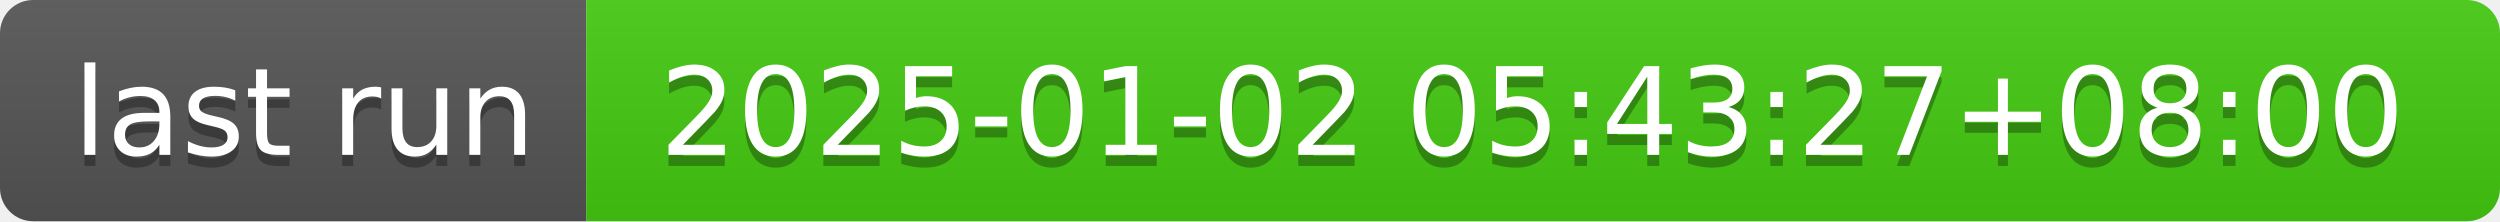
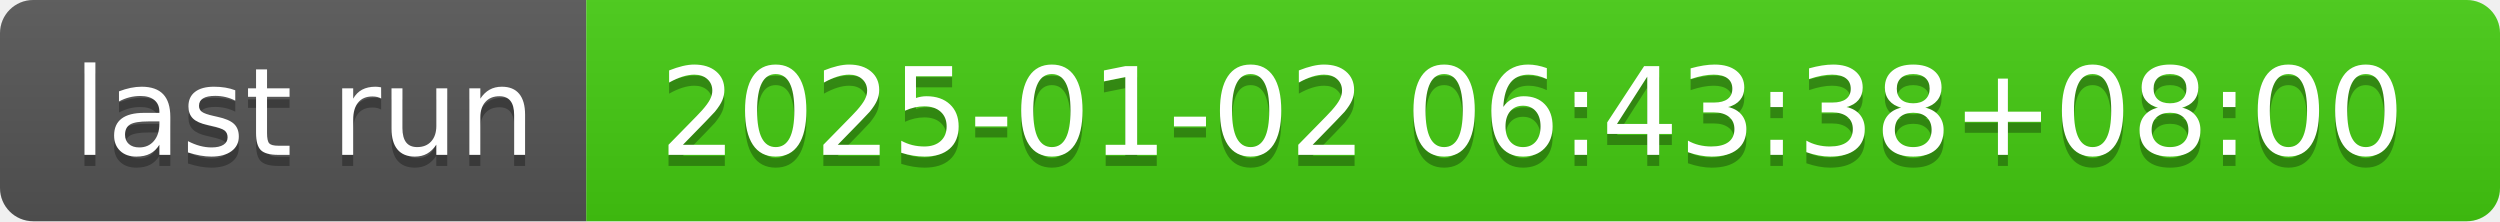
- <svg xmlns="http://www.w3.org/2000/svg" width="226" height="20" role="img" aria-label="last run: 2025-01-02 05:43:27+08:00">
+ <svg xmlns="http://www.w3.org/2000/svg" width="226" height="20" role="img" aria-label="last run: 2025-01-02 06:43:38+08:00">
  <linearGradient id="s" x2="0" y2="100%">
    <stop offset="0" stop-color="#bbb" stop-opacity=".1" />
    <stop offset="1" stop-opacity=".1" />
  </linearGradient>
  <clipPath id="r">
    <rect width="226" height="20" rx="3" fill="#fff" />
  </clipPath>
  <g clip-path="url(#r)">
    <rect width="53" height="20" fill="#555" />
    <rect x="53" width="173" height="20" fill="#4c1" />
    <rect width="226" height="20" fill="url(#s)" />
  </g>
  <g fill="#fff" text-anchor="middle" font-family="Verdana,Geneva,DejaVu Sans,sans-serif" text-rendering="geometricPrecision" font-size="110">
    <text aria-hidden="true" x="275" y="150" fill="#010101" fill-opacity=".3" transform="scale(.1)" textLength="430">last run</text>
    <text x="275" y="140" transform="scale(.1)" fill="#fff" textLength="430">last run</text>
-     <text aria-hidden="true" x="1385" y="150" fill="#010101" fill-opacity=".3" transform="scale(.1)" textLength="1630">2025-01-02 05:43:27+08:00</text>
-     <text x="1385" y="140" transform="scale(.1)" fill="#fff" textLength="1630">2025-01-02 05:43:27+08:00</text>
+     <text aria-hidden="true" x="1385" y="150" fill="#010101" fill-opacity=".3" transform="scale(.1)" textLength="1630">2025-01-02 06:43:38+08:00</text>
+     <text x="1385" y="140" transform="scale(.1)" fill="#fff" textLength="1630">2025-01-02 06:43:38+08:00</text>
  </g>
</svg>
